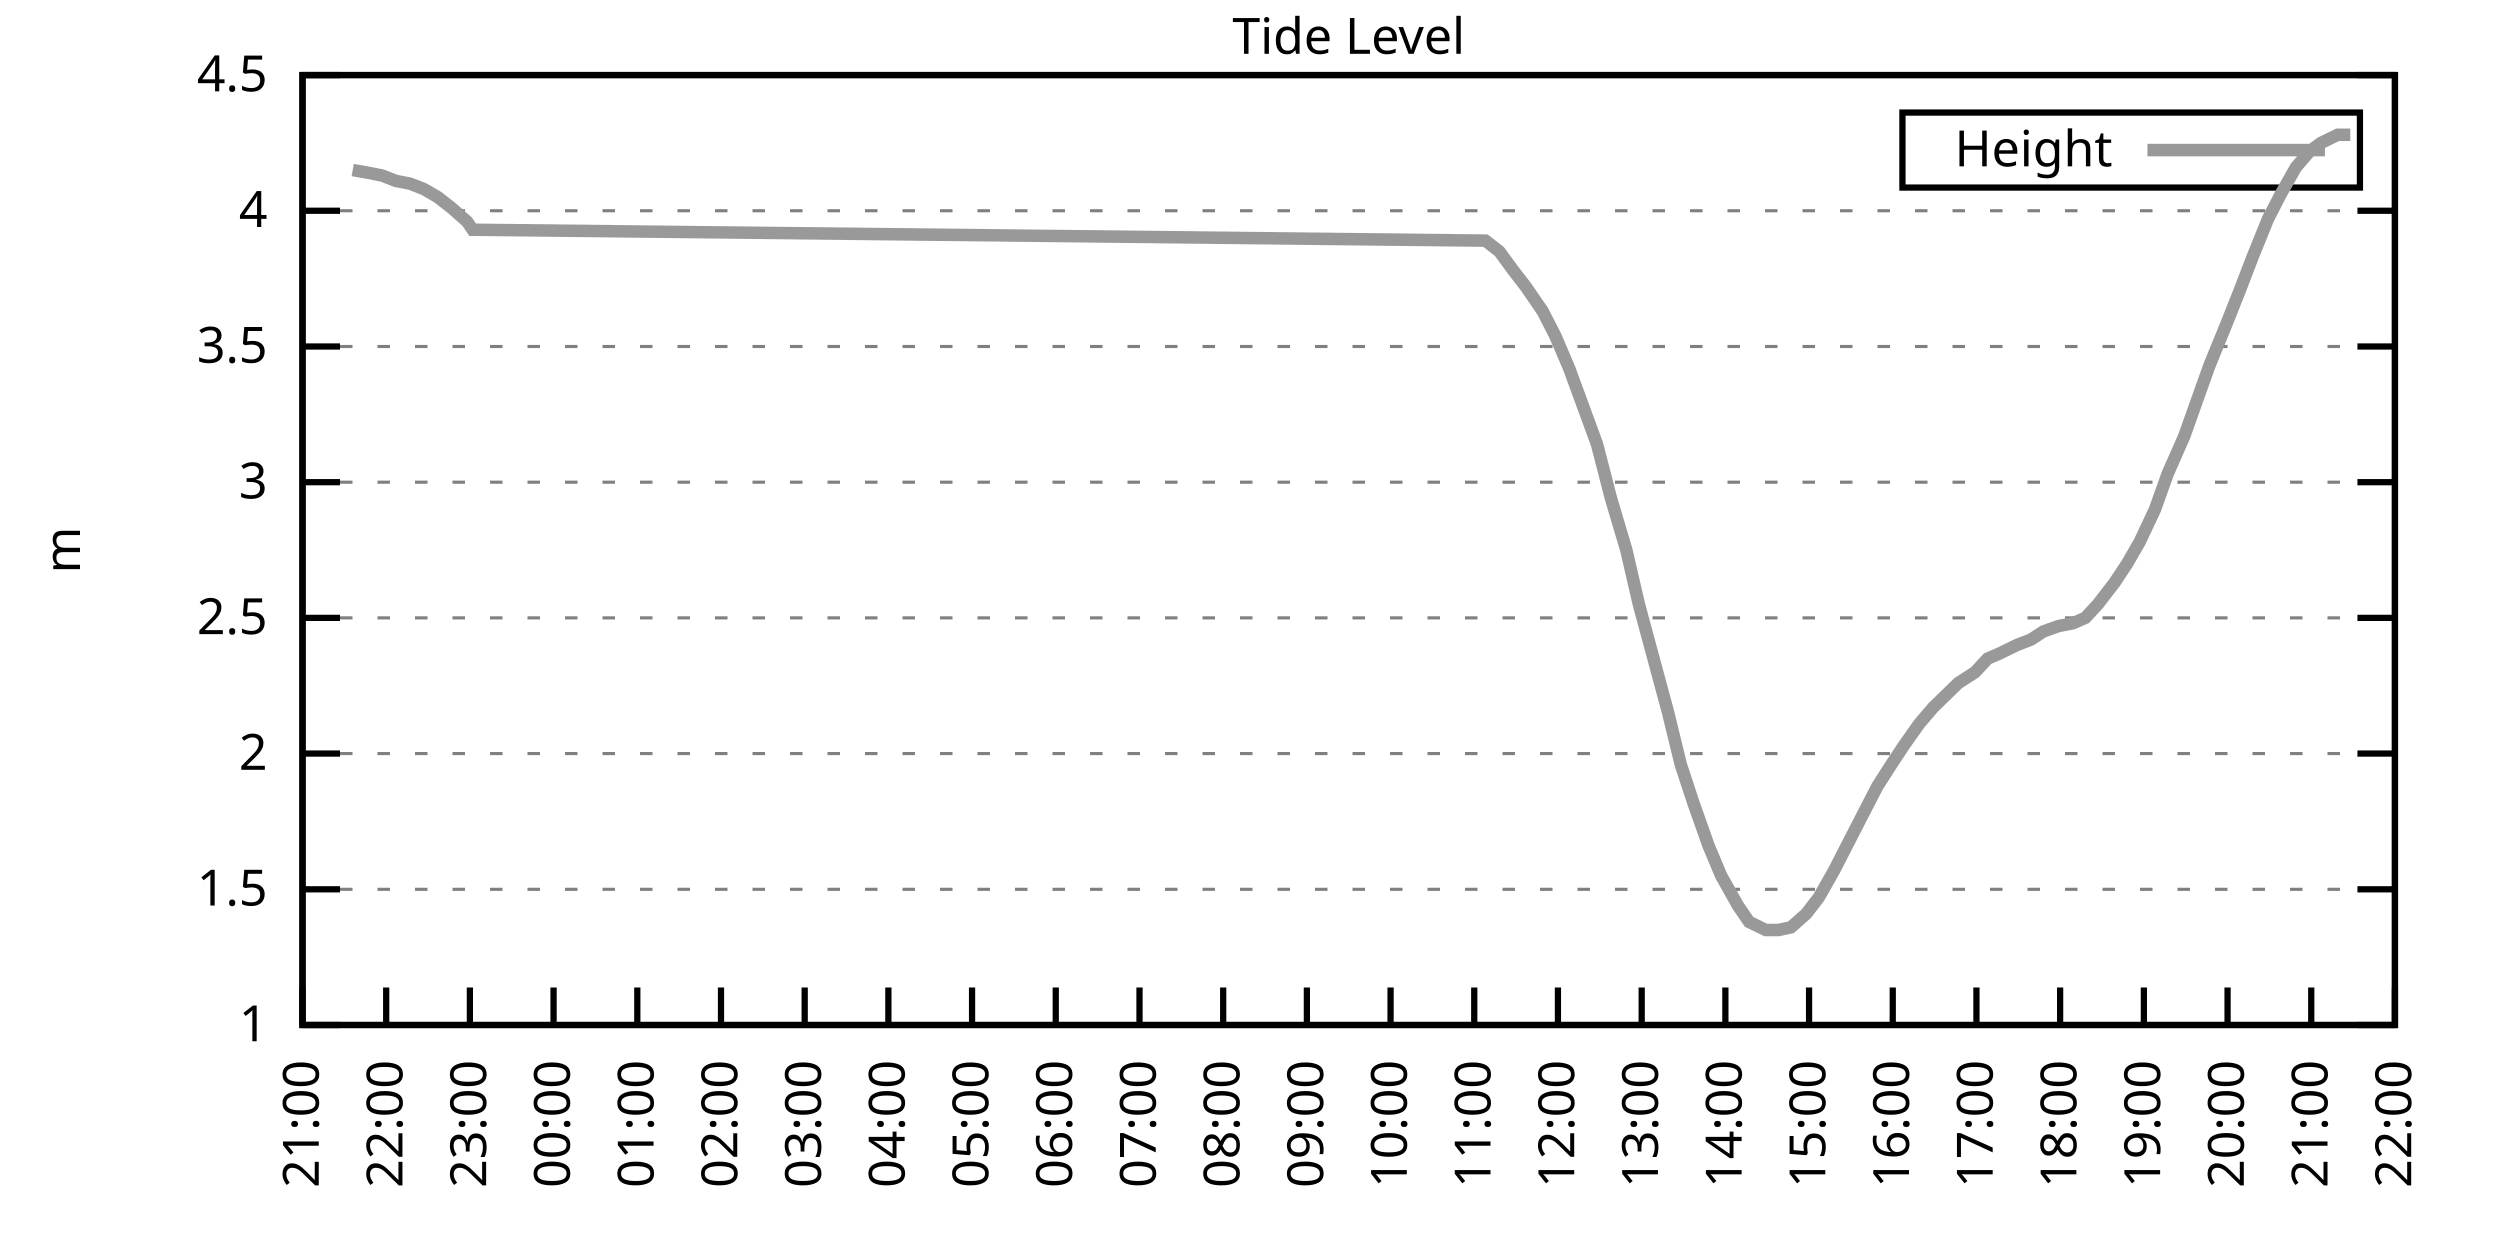
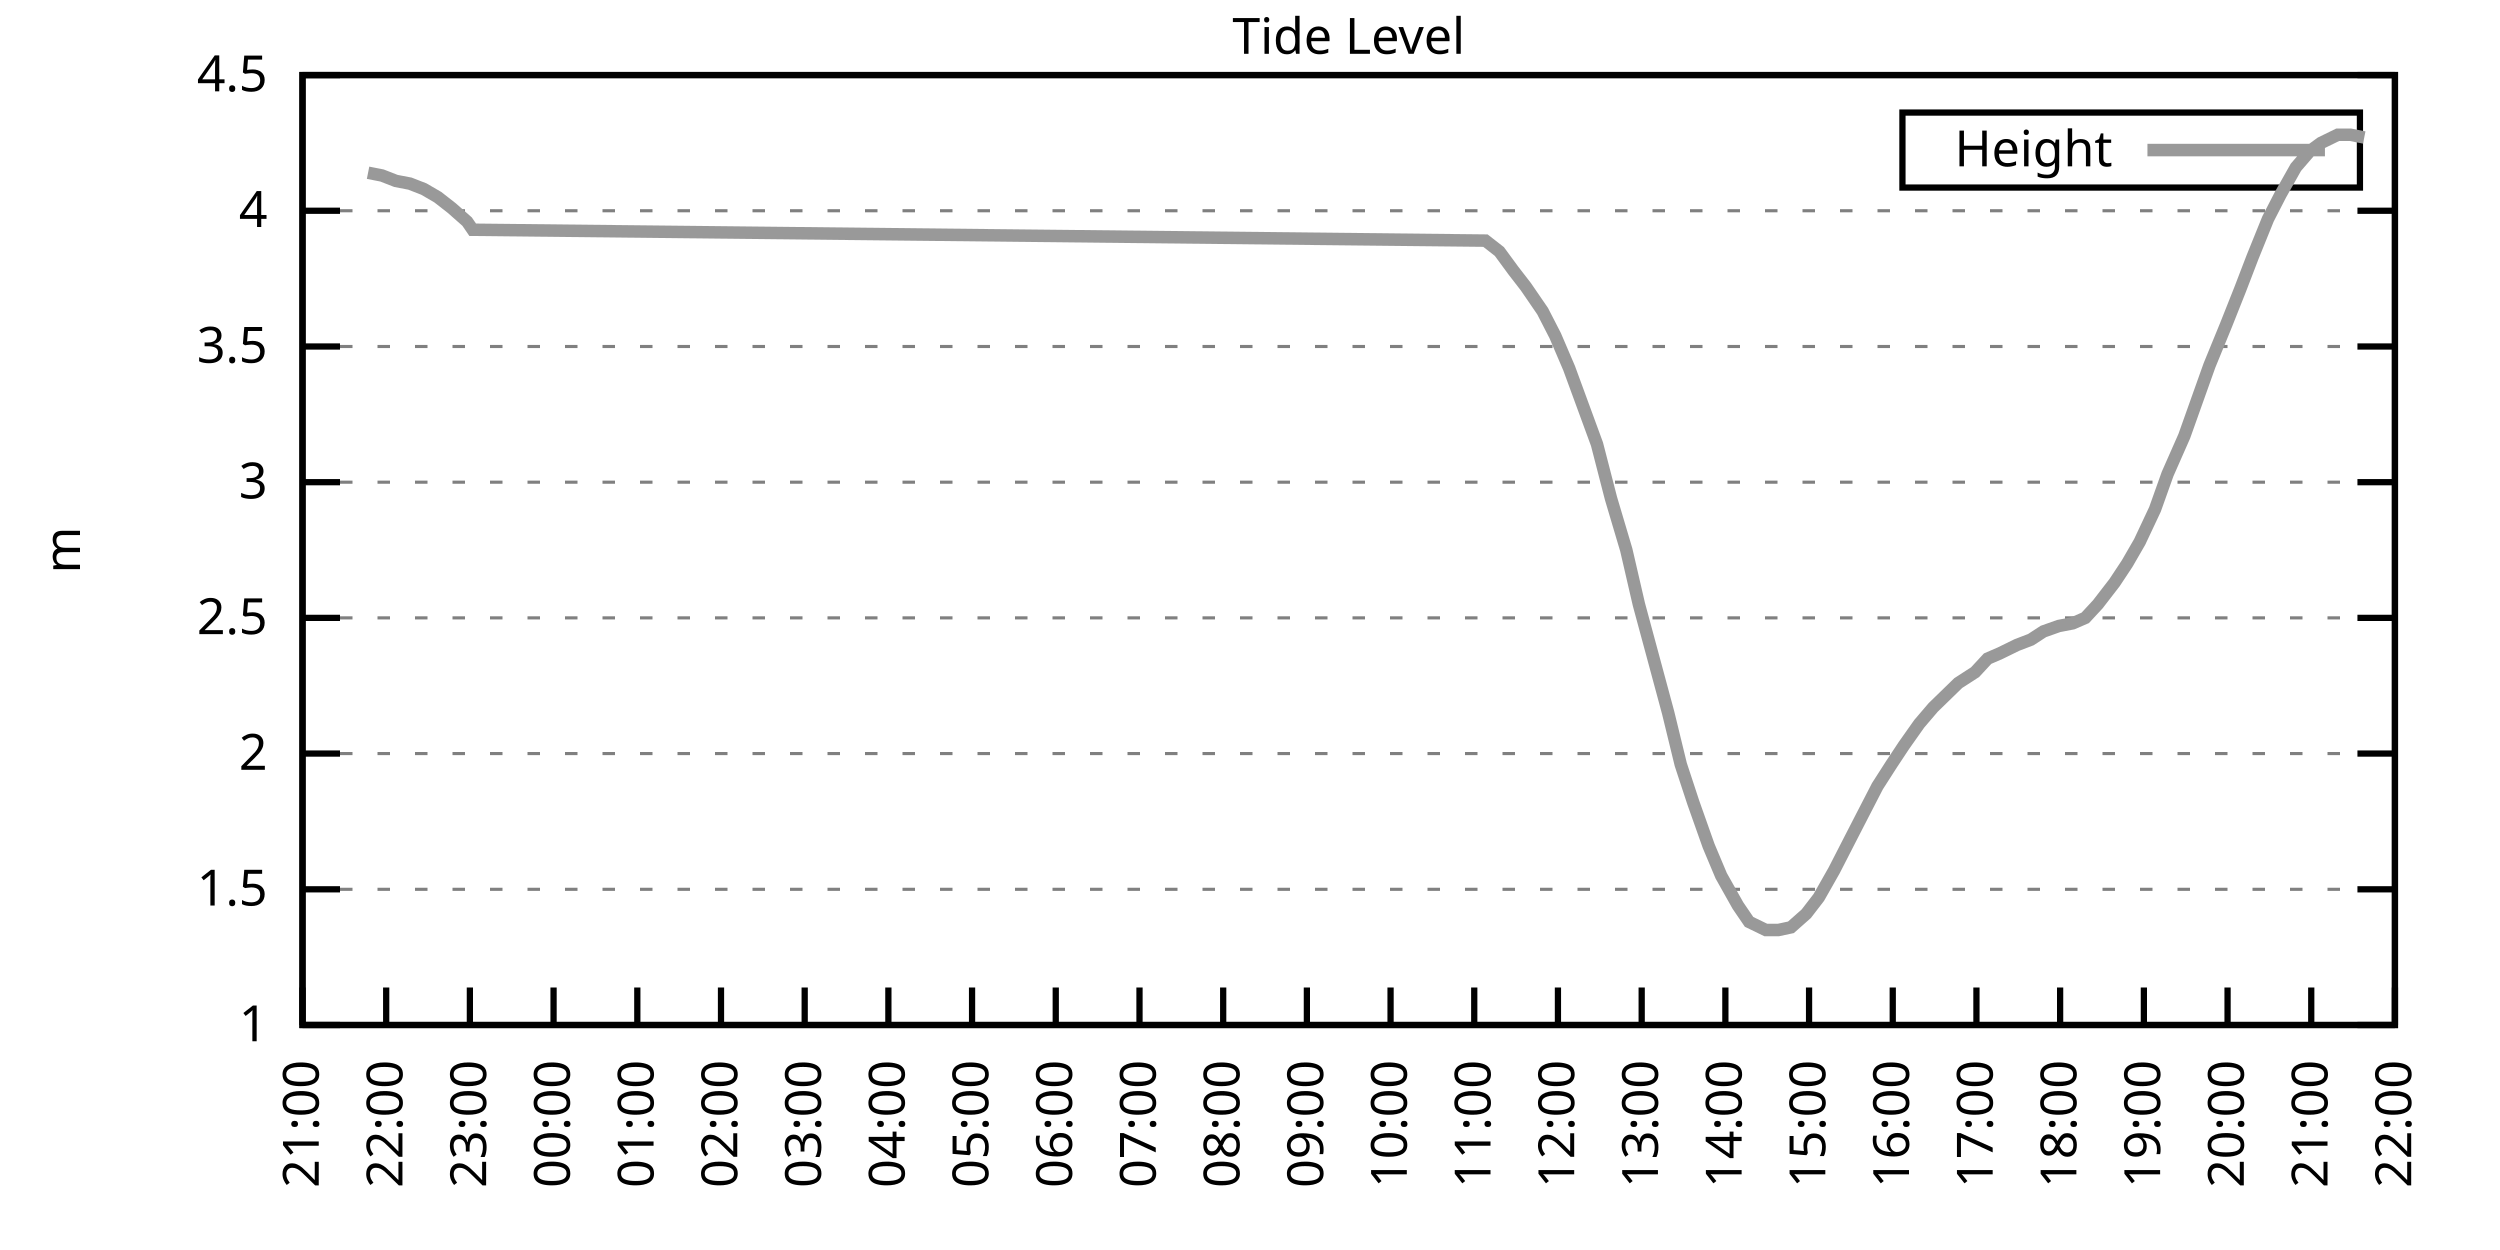
<svg xmlns="http://www.w3.org/2000/svg" xmlns:xlink="http://www.w3.org/1999/xlink" width="400" height="200" viewBox="0 0 400 200">
  <g id="gnuplot_canvas">
    <rect x="0" y="0" width="400" height="200" fill="none" />
    <defs>
      <circle id="gpDot" r="0.5" stroke-width="0.5" stroke="currentColor" />
      <path id="gpPt0" stroke-width="0.333" stroke="currentColor" d="M-1,0 h2 M0,-1 v2" />
      <path id="gpPt1" stroke-width="0.333" stroke="currentColor" d="M-1,-1 L1,1 M1,-1 L-1,1" />
      <path id="gpPt2" stroke-width="0.333" stroke="currentColor" d="M-1,0 L1,0 M0,-1 L0,1 M-1,-1 L1,1 M-1,1 L1,-1" />
      <rect id="gpPt3" stroke-width="0.333" stroke="currentColor" x="-1" y="-1" width="2" height="2" />
      <rect id="gpPt4" stroke-width="0.333" stroke="currentColor" fill="currentColor" x="-1" y="-1" width="2" height="2" />
      <circle id="gpPt5" stroke-width="0.333" stroke="currentColor" cx="0" cy="0" r="1" />
      <use xlink:href="#gpPt5" id="gpPt6" fill="currentColor" stroke="none" />
      <path id="gpPt7" stroke-width="0.333" stroke="currentColor" d="M0,-1.33 L-1.33,0.67 L1.33,0.67 z" />
      <use xlink:href="#gpPt7" id="gpPt8" fill="currentColor" stroke="none" />
      <use xlink:href="#gpPt7" id="gpPt9" stroke="currentColor" transform="rotate(180)" />
      <use xlink:href="#gpPt9" id="gpPt10" fill="currentColor" stroke="none" />
      <use xlink:href="#gpPt3" id="gpPt11" stroke="currentColor" transform="rotate(45)" />
      <use xlink:href="#gpPt11" id="gpPt12" fill="currentColor" stroke="none" />
      <path id="gpPt13" stroke-width="0.333" stroke="currentColor" d="M0,1.330 L1.265,0.411 L0.782,-1.067 L-0.782,-1.076 L-1.265,0.411 z" />
      <use xlink:href="#gpPt13" id="gpPt14" fill="currentColor" stroke="none" />
      <filter id="textbox" filterUnits="objectBoundingBox" x="0" y="0" height="1" width="1">
        <feFlood flood-color="white" flood-opacity="1" result="bgnd" />
        <feComposite in="SourceGraphic" in2="bgnd" operator="atop" />
      </filter>
      <filter id="greybox" filterUnits="objectBoundingBox" x="0" y="0" height="1" width="1">
        <feFlood flood-color="lightgrey" flood-opacity="1" result="grey" />
        <feComposite in="SourceGraphic" in2="grey" operator="atop" />
      </filter>
    </defs>
    <g fill="none" color="white" stroke="currentColor" stroke-width="1.00" stroke-linecap="butt" stroke-linejoin="miter">
</g>
    <g fill="none" color="black" stroke="currentColor" stroke-width="1.00" stroke-linecap="butt" stroke-linejoin="miter">
      <g stroke="none" shape-rendering="crispEdges">
        <polygon fill="rgb(255, 255, 255)" points="48.40,164.00 383.18,164.00 383.18,12.02 48.40,12.02 " />
      </g>
    </g>
    <g fill="none" color="black" stroke="currentColor" stroke-width="1.00" stroke-linecap="butt" stroke-linejoin="miter">
</g>
    <g fill="none" color="black" stroke="black" stroke-width="0.50" stroke-linecap="butt" stroke-linejoin="miter">
</g>
    <g fill="none" color="gray" stroke="currentColor" stroke-width="0.50" stroke-linecap="butt" stroke-linejoin="miter">
      <path stroke="gray" stroke-dasharray="2,4" class="gridline" d="M48.40,164.00 L383.19,164.00  " />
    </g>
    <g fill="none" color="gray" stroke="gray" stroke-width="1.00" stroke-linecap="butt" stroke-linejoin="miter">
</g>
    <g fill="none" color="black" stroke="currentColor" stroke-width="1.00" stroke-linecap="butt" stroke-linejoin="miter">
      <path stroke="black" d="M48.40,164.00 L54.40,164.00 M383.19,164.00 L377.19,164.00  " />
      <g transform="translate(42.80,166.60)" stroke="none" fill="black" font-family="Sans" font-size="8.00" text-anchor="end">
        <text>
          <tspan font-family="Sans"> 1</tspan>
        </text>
      </g>
    </g>
    <g fill="none" color="black" stroke="currentColor" stroke-width="1.00" stroke-linecap="butt" stroke-linejoin="miter">
</g>
    <g fill="none" color="black" stroke="black" stroke-width="0.50" stroke-linecap="butt" stroke-linejoin="miter">
</g>
    <g fill="none" color="gray" stroke="currentColor" stroke-width="0.50" stroke-linecap="butt" stroke-linejoin="miter">
      <path stroke="gray" stroke-dasharray="2,4" class="gridline" d="M48.40,142.29 L383.19,142.29  " />
    </g>
    <g fill="none" color="gray" stroke="gray" stroke-width="1.00" stroke-linecap="butt" stroke-linejoin="miter">
</g>
    <g fill="none" color="black" stroke="currentColor" stroke-width="1.00" stroke-linecap="butt" stroke-linejoin="miter">
      <path stroke="black" d="M48.40,142.29 L54.40,142.29 M383.19,142.29 L377.19,142.29  " />
      <g transform="translate(42.80,144.89)" stroke="none" fill="black" font-family="Sans" font-size="8.00" text-anchor="end">
        <text>
          <tspan font-family="Sans"> 1.5</tspan>
        </text>
      </g>
    </g>
    <g fill="none" color="black" stroke="currentColor" stroke-width="1.00" stroke-linecap="butt" stroke-linejoin="miter">
</g>
    <g fill="none" color="black" stroke="black" stroke-width="0.50" stroke-linecap="butt" stroke-linejoin="miter">
</g>
    <g fill="none" color="gray" stroke="currentColor" stroke-width="0.50" stroke-linecap="butt" stroke-linejoin="miter">
      <path stroke="gray" stroke-dasharray="2,4" class="gridline" d="M48.40,120.57 L383.19,120.57  " />
    </g>
    <g fill="none" color="gray" stroke="gray" stroke-width="1.00" stroke-linecap="butt" stroke-linejoin="miter">
</g>
    <g fill="none" color="black" stroke="currentColor" stroke-width="1.00" stroke-linecap="butt" stroke-linejoin="miter">
      <path stroke="black" d="M48.40,120.57 L54.40,120.57 M383.19,120.57 L377.19,120.57  " />
      <g transform="translate(42.80,123.17)" stroke="none" fill="black" font-family="Sans" font-size="8.00" text-anchor="end">
        <text>
          <tspan font-family="Sans"> 2</tspan>
        </text>
      </g>
    </g>
    <g fill="none" color="black" stroke="currentColor" stroke-width="1.00" stroke-linecap="butt" stroke-linejoin="miter">
</g>
    <g fill="none" color="black" stroke="black" stroke-width="0.50" stroke-linecap="butt" stroke-linejoin="miter">
</g>
    <g fill="none" color="gray" stroke="currentColor" stroke-width="0.50" stroke-linecap="butt" stroke-linejoin="miter">
      <path stroke="gray" stroke-dasharray="2,4" class="gridline" d="M48.40,98.86 L383.19,98.86  " />
    </g>
    <g fill="none" color="gray" stroke="gray" stroke-width="1.00" stroke-linecap="butt" stroke-linejoin="miter">
</g>
    <g fill="none" color="black" stroke="currentColor" stroke-width="1.00" stroke-linecap="butt" stroke-linejoin="miter">
      <path stroke="black" d="M48.40,98.86 L54.40,98.86 M383.19,98.86 L377.19,98.86  " />
      <g transform="translate(42.80,101.46)" stroke="none" fill="black" font-family="Sans" font-size="8.00" text-anchor="end">
        <text>
          <tspan font-family="Sans"> 2.5</tspan>
        </text>
      </g>
    </g>
    <g fill="none" color="black" stroke="currentColor" stroke-width="1.00" stroke-linecap="butt" stroke-linejoin="miter">
</g>
    <g fill="none" color="black" stroke="black" stroke-width="0.50" stroke-linecap="butt" stroke-linejoin="miter">
</g>
    <g fill="none" color="gray" stroke="currentColor" stroke-width="0.50" stroke-linecap="butt" stroke-linejoin="miter">
      <path stroke="gray" stroke-dasharray="2,4" class="gridline" d="M48.40,77.15 L383.19,77.15  " />
    </g>
    <g fill="none" color="gray" stroke="gray" stroke-width="1.00" stroke-linecap="butt" stroke-linejoin="miter">
</g>
    <g fill="none" color="black" stroke="currentColor" stroke-width="1.00" stroke-linecap="butt" stroke-linejoin="miter">
      <path stroke="black" d="M48.40,77.15 L54.40,77.15 M383.19,77.15 L377.19,77.15  " />
      <g transform="translate(42.80,79.75)" stroke="none" fill="black" font-family="Sans" font-size="8.00" text-anchor="end">
        <text>
          <tspan font-family="Sans"> 3</tspan>
        </text>
      </g>
    </g>
    <g fill="none" color="black" stroke="currentColor" stroke-width="1.00" stroke-linecap="butt" stroke-linejoin="miter">
</g>
    <g fill="none" color="black" stroke="black" stroke-width="0.50" stroke-linecap="butt" stroke-linejoin="miter">
</g>
    <g fill="none" color="gray" stroke="currentColor" stroke-width="0.50" stroke-linecap="butt" stroke-linejoin="miter">
      <path stroke="gray" stroke-dasharray="2,4" class="gridline" d="M48.40,55.44 L383.19,55.44  " />
    </g>
    <g fill="none" color="gray" stroke="gray" stroke-width="1.00" stroke-linecap="butt" stroke-linejoin="miter">
</g>
    <g fill="none" color="black" stroke="currentColor" stroke-width="1.00" stroke-linecap="butt" stroke-linejoin="miter">
      <path stroke="black" d="M48.40,55.44 L54.40,55.44 M383.19,55.44 L377.19,55.44  " />
      <g transform="translate(42.80,58.04)" stroke="none" fill="black" font-family="Sans" font-size="8.00" text-anchor="end">
        <text>
          <tspan font-family="Sans"> 3.5</tspan>
        </text>
      </g>
    </g>
    <g fill="none" color="black" stroke="currentColor" stroke-width="1.00" stroke-linecap="butt" stroke-linejoin="miter">
</g>
    <g fill="none" color="black" stroke="black" stroke-width="0.50" stroke-linecap="butt" stroke-linejoin="miter">
</g>
    <g fill="none" color="gray" stroke="currentColor" stroke-width="0.50" stroke-linecap="butt" stroke-linejoin="miter">
      <path stroke="gray" stroke-dasharray="2,4" class="gridline" d="M48.40,33.72 L383.19,33.72  " />
    </g>
    <g fill="none" color="gray" stroke="gray" stroke-width="1.00" stroke-linecap="butt" stroke-linejoin="miter">
</g>
    <g fill="none" color="black" stroke="currentColor" stroke-width="1.00" stroke-linecap="butt" stroke-linejoin="miter">
      <path stroke="black" d="M48.40,33.72 L54.40,33.72 M383.19,33.72 L377.19,33.72  " />
      <g transform="translate(42.80,36.32)" stroke="none" fill="black" font-family="Sans" font-size="8.00" text-anchor="end">
        <text>
          <tspan font-family="Sans"> 4</tspan>
        </text>
      </g>
    </g>
    <g fill="none" color="black" stroke="currentColor" stroke-width="1.00" stroke-linecap="butt" stroke-linejoin="miter">
</g>
    <g fill="none" color="black" stroke="black" stroke-width="0.50" stroke-linecap="butt" stroke-linejoin="miter">
</g>
    <g fill="none" color="gray" stroke="currentColor" stroke-width="0.50" stroke-linecap="butt" stroke-linejoin="miter">
      <path stroke="gray" stroke-dasharray="2,4" class="gridline" d="M48.40,12.01 L383.19,12.01  " />
    </g>
    <g fill="none" color="gray" stroke="gray" stroke-width="1.00" stroke-linecap="butt" stroke-linejoin="miter">
</g>
    <g fill="none" color="black" stroke="currentColor" stroke-width="1.00" stroke-linecap="butt" stroke-linejoin="miter">
      <path stroke="black" d="M48.40,12.01 L54.40,12.01 M383.19,12.01 L377.19,12.01  " />
      <g transform="translate(42.80,14.61)" stroke="none" fill="black" font-family="Sans" font-size="8.00" text-anchor="end">
        <text>
          <tspan font-family="Sans"> 4.5</tspan>
        </text>
      </g>
    </g>
    <g fill="none" color="black" stroke="currentColor" stroke-width="1.00" stroke-linecap="butt" stroke-linejoin="miter">
      <path stroke="black" d="M48.40,164.00 L48.40,158.00  " />
      <g transform="translate(51.00,169.60) rotate(270.00)" stroke="none" fill="black" font-family="Sans" font-size="8.00" text-anchor="end">
        <text>
          <tspan font-family="Sans">21:00</tspan>
        </text>
      </g>
    </g>
    <g fill="none" color="black" stroke="currentColor" stroke-width="1.00" stroke-linecap="butt" stroke-linejoin="miter">
      <path stroke="black" d="M61.79,164.00 L61.79,158.00  " />
      <g transform="translate(64.39,169.60) rotate(270.00)" stroke="none" fill="black" font-family="Sans" font-size="8.00" text-anchor="end">
        <text>
          <tspan font-family="Sans">22:00</tspan>
        </text>
      </g>
    </g>
    <g fill="none" color="black" stroke="currentColor" stroke-width="1.00" stroke-linecap="butt" stroke-linejoin="miter">
      <path stroke="black" d="M75.18,164.00 L75.18,158.00  " />
      <g transform="translate(77.78,169.60) rotate(270.00)" stroke="none" fill="black" font-family="Sans" font-size="8.00" text-anchor="end">
        <text>
          <tspan font-family="Sans">23:00</tspan>
        </text>
      </g>
    </g>
    <g fill="none" color="black" stroke="currentColor" stroke-width="1.00" stroke-linecap="butt" stroke-linejoin="miter">
      <path stroke="black" d="M88.57,164.00 L88.57,158.00  " />
      <g transform="translate(91.17,169.60) rotate(270.00)" stroke="none" fill="black" font-family="Sans" font-size="8.00" text-anchor="end">
        <text>
          <tspan font-family="Sans">00:00</tspan>
        </text>
      </g>
    </g>
    <g fill="none" color="black" stroke="currentColor" stroke-width="1.00" stroke-linecap="butt" stroke-linejoin="miter">
      <path stroke="black" d="M101.97,164.00 L101.97,158.00  " />
      <g transform="translate(104.57,169.60) rotate(270.00)" stroke="none" fill="black" font-family="Sans" font-size="8.00" text-anchor="end">
        <text>
          <tspan font-family="Sans">01:00</tspan>
        </text>
      </g>
    </g>
    <g fill="none" color="black" stroke="currentColor" stroke-width="1.00" stroke-linecap="butt" stroke-linejoin="miter">
      <path stroke="black" d="M115.36,164.00 L115.36,158.00  " />
      <g transform="translate(117.96,169.60) rotate(270.00)" stroke="none" fill="black" font-family="Sans" font-size="8.00" text-anchor="end">
        <text>
          <tspan font-family="Sans">02:00</tspan>
        </text>
      </g>
    </g>
    <g fill="none" color="black" stroke="currentColor" stroke-width="1.00" stroke-linecap="butt" stroke-linejoin="miter">
      <path stroke="black" d="M128.75,164.00 L128.75,158.00  " />
      <g transform="translate(131.35,169.60) rotate(270.00)" stroke="none" fill="black" font-family="Sans" font-size="8.00" text-anchor="end">
        <text>
          <tspan font-family="Sans">03:00</tspan>
        </text>
      </g>
    </g>
    <g fill="none" color="black" stroke="currentColor" stroke-width="1.00" stroke-linecap="butt" stroke-linejoin="miter">
      <path stroke="black" d="M142.14,164.00 L142.14,158.00  " />
      <g transform="translate(144.74,169.60) rotate(270.00)" stroke="none" fill="black" font-family="Sans" font-size="8.00" text-anchor="end">
        <text>
          <tspan font-family="Sans">04:00</tspan>
        </text>
      </g>
    </g>
    <g fill="none" color="black" stroke="currentColor" stroke-width="1.00" stroke-linecap="butt" stroke-linejoin="miter">
      <path stroke="black" d="M155.53,164.00 L155.53,158.00  " />
      <g transform="translate(158.13,169.60) rotate(270.00)" stroke="none" fill="black" font-family="Sans" font-size="8.00" text-anchor="end">
        <text>
          <tspan font-family="Sans">05:00</tspan>
        </text>
      </g>
    </g>
    <g fill="none" color="black" stroke="currentColor" stroke-width="1.00" stroke-linecap="butt" stroke-linejoin="miter">
      <path stroke="black" d="M168.92,164.00 L168.92,158.00  " />
      <g transform="translate(171.52,169.60) rotate(270.00)" stroke="none" fill="black" font-family="Sans" font-size="8.00" text-anchor="end">
        <text>
          <tspan font-family="Sans">06:00</tspan>
        </text>
      </g>
    </g>
    <g fill="none" color="black" stroke="currentColor" stroke-width="1.00" stroke-linecap="butt" stroke-linejoin="miter">
      <path stroke="black" d="M182.32,164.00 L182.32,158.00  " />
      <g transform="translate(184.92,169.60) rotate(270.00)" stroke="none" fill="black" font-family="Sans" font-size="8.00" text-anchor="end">
        <text>
          <tspan font-family="Sans">07:00</tspan>
        </text>
      </g>
    </g>
    <g fill="none" color="black" stroke="currentColor" stroke-width="1.00" stroke-linecap="butt" stroke-linejoin="miter">
      <path stroke="black" d="M195.71,164.00 L195.71,158.00  " />
      <g transform="translate(198.31,169.60) rotate(270.00)" stroke="none" fill="black" font-family="Sans" font-size="8.00" text-anchor="end">
        <text>
          <tspan font-family="Sans">08:00</tspan>
        </text>
      </g>
    </g>
    <g fill="none" color="black" stroke="currentColor" stroke-width="1.00" stroke-linecap="butt" stroke-linejoin="miter">
      <path stroke="black" d="M209.10,164.00 L209.10,158.00  " />
      <g transform="translate(211.70,169.60) rotate(270.00)" stroke="none" fill="black" font-family="Sans" font-size="8.00" text-anchor="end">
        <text>
          <tspan font-family="Sans">09:00</tspan>
        </text>
      </g>
    </g>
    <g fill="none" color="black" stroke="currentColor" stroke-width="1.00" stroke-linecap="butt" stroke-linejoin="miter">
      <path stroke="black" d="M222.49,164.00 L222.49,158.00  " />
      <g transform="translate(225.09,169.60) rotate(270.00)" stroke="none" fill="black" font-family="Sans" font-size="8.00" text-anchor="end">
        <text>
          <tspan font-family="Sans">10:00</tspan>
        </text>
      </g>
    </g>
    <g fill="none" color="black" stroke="currentColor" stroke-width="1.00" stroke-linecap="butt" stroke-linejoin="miter">
      <path stroke="black" d="M235.88,164.00 L235.88,158.00  " />
      <g transform="translate(238.48,169.60) rotate(270.00)" stroke="none" fill="black" font-family="Sans" font-size="8.00" text-anchor="end">
        <text>
          <tspan font-family="Sans">11:00</tspan>
        </text>
      </g>
    </g>
    <g fill="none" color="black" stroke="currentColor" stroke-width="1.00" stroke-linecap="butt" stroke-linejoin="miter">
      <path stroke="black" d="M249.27,164.00 L249.27,158.00  " />
      <g transform="translate(251.87,169.60) rotate(270.00)" stroke="none" fill="black" font-family="Sans" font-size="8.00" text-anchor="end">
        <text>
          <tspan font-family="Sans">12:00</tspan>
        </text>
      </g>
    </g>
    <g fill="none" color="black" stroke="currentColor" stroke-width="1.00" stroke-linecap="butt" stroke-linejoin="miter">
      <path stroke="black" d="M262.67,164.00 L262.67,158.00  " />
      <g transform="translate(265.27,169.60) rotate(270.00)" stroke="none" fill="black" font-family="Sans" font-size="8.00" text-anchor="end">
        <text>
          <tspan font-family="Sans">13:00</tspan>
        </text>
      </g>
    </g>
    <g fill="none" color="black" stroke="currentColor" stroke-width="1.00" stroke-linecap="butt" stroke-linejoin="miter">
      <path stroke="black" d="M276.06,164.00 L276.06,158.00  " />
      <g transform="translate(278.66,169.60) rotate(270.00)" stroke="none" fill="black" font-family="Sans" font-size="8.00" text-anchor="end">
        <text>
          <tspan font-family="Sans">14:00</tspan>
        </text>
      </g>
    </g>
    <g fill="none" color="black" stroke="currentColor" stroke-width="1.00" stroke-linecap="butt" stroke-linejoin="miter">
      <path stroke="black" d="M289.45,164.00 L289.45,158.00  " />
      <g transform="translate(292.05,169.60) rotate(270.00)" stroke="none" fill="black" font-family="Sans" font-size="8.00" text-anchor="end">
        <text>
          <tspan font-family="Sans">15:00</tspan>
        </text>
      </g>
    </g>
    <g fill="none" color="black" stroke="currentColor" stroke-width="1.00" stroke-linecap="butt" stroke-linejoin="miter">
      <path stroke="black" d="M302.84,164.00 L302.84,158.00  " />
      <g transform="translate(305.44,169.60) rotate(270.00)" stroke="none" fill="black" font-family="Sans" font-size="8.00" text-anchor="end">
        <text>
          <tspan font-family="Sans">16:00</tspan>
        </text>
      </g>
    </g>
    <g fill="none" color="black" stroke="currentColor" stroke-width="1.00" stroke-linecap="butt" stroke-linejoin="miter">
      <path stroke="black" d="M316.23,164.00 L316.23,158.00  " />
      <g transform="translate(318.83,169.60) rotate(270.00)" stroke="none" fill="black" font-family="Sans" font-size="8.00" text-anchor="end">
        <text>
          <tspan font-family="Sans">17:00</tspan>
        </text>
      </g>
    </g>
    <g fill="none" color="black" stroke="currentColor" stroke-width="1.00" stroke-linecap="butt" stroke-linejoin="miter">
      <path stroke="black" d="M329.62,164.00 L329.62,158.00  " />
      <g transform="translate(332.22,169.60) rotate(270.00)" stroke="none" fill="black" font-family="Sans" font-size="8.00" text-anchor="end">
        <text>
          <tspan font-family="Sans">18:00</tspan>
        </text>
      </g>
    </g>
    <g fill="none" color="black" stroke="currentColor" stroke-width="1.00" stroke-linecap="butt" stroke-linejoin="miter">
      <path stroke="black" d="M343.02,164.00 L343.02,158.00  " />
      <g transform="translate(345.62,169.60) rotate(270.00)" stroke="none" fill="black" font-family="Sans" font-size="8.00" text-anchor="end">
        <text>
          <tspan font-family="Sans">19:00</tspan>
        </text>
      </g>
    </g>
    <g fill="none" color="black" stroke="currentColor" stroke-width="1.00" stroke-linecap="butt" stroke-linejoin="miter">
      <path stroke="black" d="M356.41,164.00 L356.41,158.00  " />
      <g transform="translate(359.01,169.60) rotate(270.00)" stroke="none" fill="black" font-family="Sans" font-size="8.00" text-anchor="end">
        <text>
          <tspan font-family="Sans">20:00</tspan>
        </text>
      </g>
    </g>
    <g fill="none" color="black" stroke="currentColor" stroke-width="1.00" stroke-linecap="butt" stroke-linejoin="miter">
      <path stroke="black" d="M369.80,164.00 L369.80,158.00  " />
      <g transform="translate(372.40,169.60) rotate(270.00)" stroke="none" fill="black" font-family="Sans" font-size="8.00" text-anchor="end">
        <text>
          <tspan font-family="Sans">21:00</tspan>
        </text>
      </g>
    </g>
    <g fill="none" color="black" stroke="currentColor" stroke-width="1.00" stroke-linecap="butt" stroke-linejoin="miter">
      <path stroke="black" d="M383.19,164.00 L383.19,158.00  " />
      <g transform="translate(385.79,169.60) rotate(270.00)" stroke="none" fill="black" font-family="Sans" font-size="8.00" text-anchor="end">
        <text>
          <tspan font-family="Sans">22:00</tspan>
        </text>
      </g>
    </g>
    <g fill="none" color="black" stroke="currentColor" stroke-width="1.00" stroke-linecap="butt" stroke-linejoin="miter">
</g>
    <g fill="none" color="black" stroke="currentColor" stroke-width="1.00" stroke-linecap="butt" stroke-linejoin="miter">
      <path stroke="black" d="M48.40,12.01 L48.40,164.00 L383.19,164.00 L383.19,12.01 L48.40,12.01 Z  " />
    </g>
    <g fill="none" color="black" stroke="currentColor" stroke-width="1.00" stroke-linecap="butt" stroke-linejoin="miter">
</g>
    <g fill="none" color="black" stroke="currentColor" stroke-width="1.00" stroke-linecap="butt" stroke-linejoin="miter">
      <path stroke="black" d="M304.39,30.01 L304.39,18.01 L377.59,18.01 L377.59,30.01 L304.39,30.01 Z  " />
    </g>
    <g id="Tide_level_plot_1">
      <g fill="none" color="white" stroke="black" stroke-width="2.00" stroke-linecap="butt" stroke-linejoin="miter">
</g>
      <g fill="none" color="black" stroke="currentColor" stroke-width="2.00" stroke-linecap="butt" stroke-linejoin="miter">
        <g transform="translate(337.99,26.61)" stroke="none" fill="black" font-family="Sans" font-size="8.00" text-anchor="end">
          <text>
            <tspan font-family="Sans">Height</tspan>
          </text>
        </g>
      </g>
      <g fill="none" color="black" stroke="currentColor" stroke-width="2.00" stroke-linecap="butt" stroke-linejoin="miter">
-         <path stroke="rgb(153, 153, 153)" d="M343.59,24.01 L371.99,24.01 M56.43,27.21 L58.89,27.64 L61.12,28.08 L63.35,28.95 L65.59,29.38 L67.82,30.25   L70.05,31.55 L72.28,33.29 L74.74,35.46 L75.63,36.76 L237.67,38.50 L239.90,40.24 L242.13,43.28 L244.14,45.88   L246.82,49.79 L248.83,53.70 L251.06,58.91 L253.29,64.99 L255.52,71.07 L257.76,79.75 L260.21,88.00 L262.22,96.69   L264.45,104.94 L266.91,114.06 L268.92,122.31 L270.92,128.39 L273.38,135.34 L275.39,140.12 L278.07,144.89 L279.85,147.50   L282.53,148.80 L284.54,148.80 L286.55,148.37 L289.00,146.20 L291.01,143.59 L293.47,139.25 L295.92,134.47 L297.93,130.56   L300.39,125.79 L302.62,122.31 L304.63,119.27 L307.08,115.80 L309.31,113.19 L311.10,111.45 L313.33,109.28 L316.01,107.55   L318.02,105.38 L320.03,104.51 L322.70,103.20 L324.94,102.34 L326.95,101.03 L329.40,100.16 L331.63,99.73 L333.64,98.86   L335.65,96.69 L338.33,93.22 L340.34,90.18 L342.35,86.70 L344.80,81.49 L346.81,75.85 L349.49,69.77 L351.50,64.12   L353.51,58.48 L356.18,51.96 L358.42,46.32 L360.42,41.11 L362.88,35.03 L364.89,31.12 L367.34,26.77 L369.58,24.17   L371.36,22.87 L374.04,21.56 L376.05,21.56  " />
+         <path stroke="rgb(153, 153, 153)" d="M343.59,24.01 L371.99,24.01 M58.89,27.64 L61.12,28.08 L63.35,28.95 L65.59,29.38 L67.82,30.25 L70.05,31.55   L72.28,33.29 L74.74,35.46 L75.63,36.76 L237.67,38.50 L239.90,40.24 L242.13,43.28 L244.14,45.88 L246.82,49.79   L248.83,53.70 L251.06,58.91 L253.29,64.99 L255.52,71.07 L257.76,79.75 L260.21,88.00 L262.22,96.69 L264.45,104.94   L266.91,114.06 L268.92,122.31 L270.92,128.39 L273.38,135.34 L275.39,140.12 L278.07,144.89 L279.85,147.50 L282.53,148.80   L284.54,148.80 L286.55,148.37 L289.00,146.20 L291.01,143.59 L293.47,139.25 L295.92,134.47 L297.93,130.56 L300.39,125.79   L302.62,122.31 L304.63,119.27 L307.08,115.80 L309.31,113.19 L311.10,111.45 L313.33,109.28 L316.01,107.55 L318.02,105.38   L320.03,104.51 L322.70,103.20 L324.94,102.34 L326.95,101.03 L329.40,100.16 L331.63,99.73 L333.64,98.86 L335.65,96.69   L338.33,93.22 L340.34,90.18 L342.35,86.70 L344.80,81.49 L346.81,75.85 L349.49,69.77 L351.50,64.12 L353.51,58.48   L356.18,51.96 L358.42,46.32 L360.42,41.11 L362.88,35.03 L364.89,31.12 L367.34,26.77 L369.58,24.17 L371.36,22.87   L374.04,21.56 L376.05,21.56 L378.28,22.00  " />
      </g>
    </g>
    <g fill="none" color="black" stroke="currentColor" stroke-width="2.00" stroke-linecap="butt" stroke-linejoin="miter">
</g>
    <g fill="none" color="black" stroke="black" stroke-width="1.00" stroke-linecap="butt" stroke-linejoin="miter">
</g>
    <g fill="none" color="black" stroke="currentColor" stroke-width="1.00" stroke-linecap="butt" stroke-linejoin="miter">
      <path stroke="black" d="M48.40,12.01 L48.40,164.00 L383.19,164.00 L383.19,12.01 L48.40,12.01 Z  " />
      <g transform="translate(12.80,88.01) rotate(270.00)" stroke="none" fill="black" font-family="Sans" font-size="8.00" text-anchor="middle">
        <text>
          <tspan font-family="Sans">m</tspan>
        </text>
      </g>
    </g>
    <g fill="none" color="black" stroke="currentColor" stroke-width="1.00" stroke-linecap="butt" stroke-linejoin="miter">
</g>
    <g fill="none" color="black" stroke="currentColor" stroke-width="1.00" stroke-linecap="butt" stroke-linejoin="miter">
      <g transform="translate(215.79,8.61)" stroke="none" fill="black" font-family="Sans" font-size="8.00" text-anchor="middle">
        <text>
          <tspan font-family="Sans">Tide Level</tspan>
        </text>
      </g>
    </g>
    <g fill="none" color="black" stroke="currentColor" stroke-width="1.00" stroke-linecap="butt" stroke-linejoin="miter">
</g>
  </g>
</svg>
